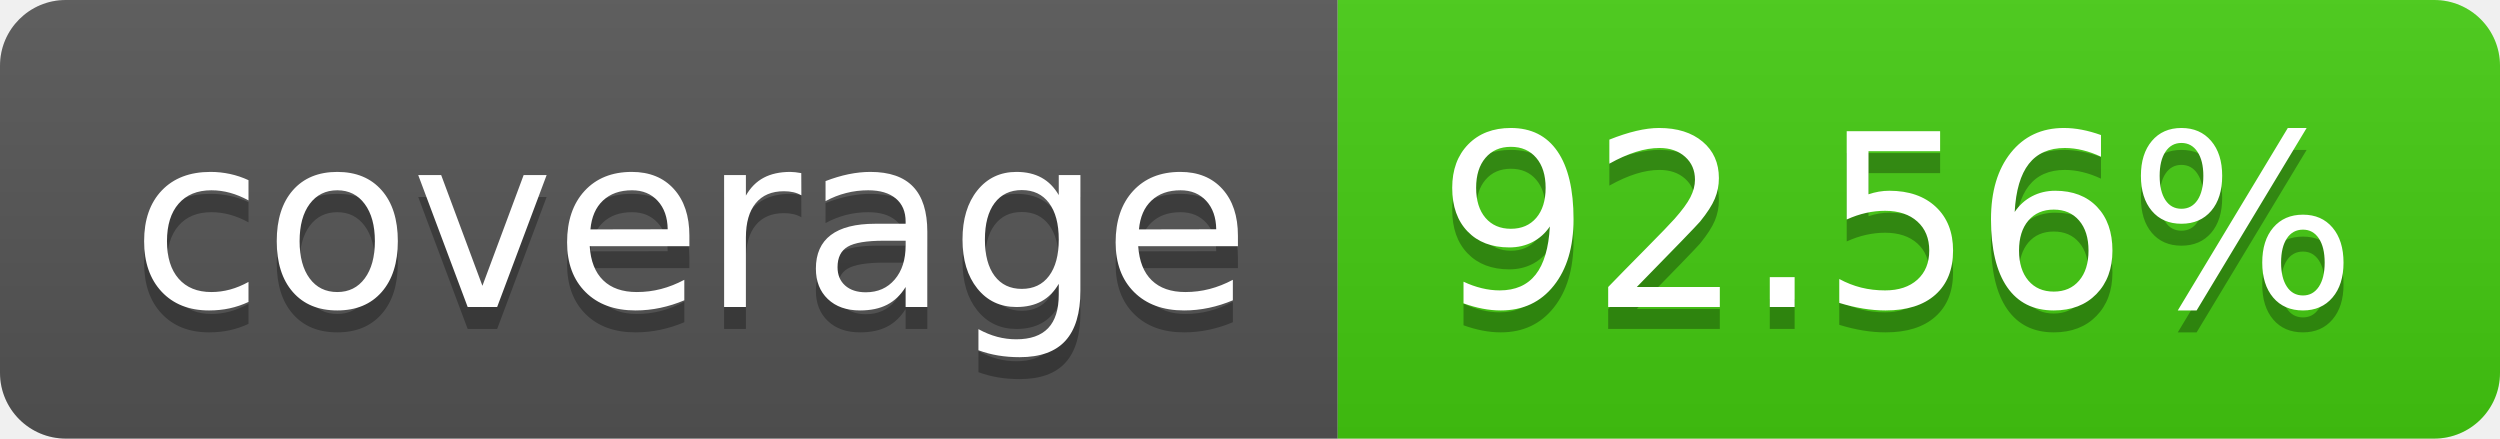
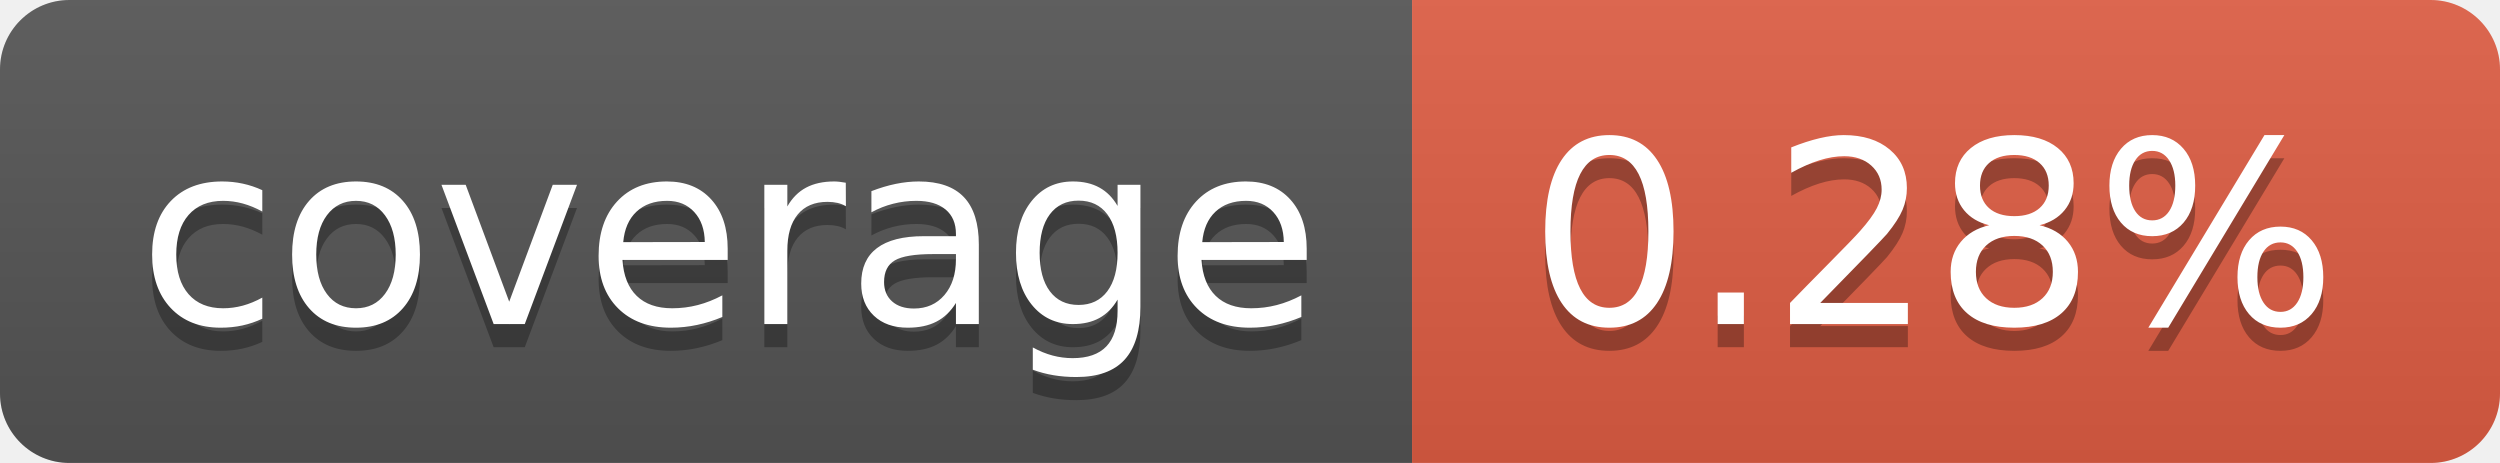
- <svg xmlns="http://www.w3.org/2000/svg" width="114" height="20" role="img" aria-label="coverage: 92.56%">
+ <svg xmlns="http://www.w3.org/2000/svg" width="108" height="20" role="img" aria-label="coverage: 0.28%">
  <linearGradient id="s" x2="0" y2="100%">
    <stop offset="0" stop-color="#bbb" stop-opacity=".1" />
    <stop offset="1" stop-opacity=".1" />
  </linearGradient>
  <clipPath id="r">
-     <rect width="114" height="20" rx="3" fill="#fff" />
+     <rect width="108" height="20" rx="3" fill="#fff" />
  </clipPath>
  <g clip-path="url(#r)">
    <rect width="61" height="20" fill="#555" />
-     <rect x="61" width="53" height="20" fill="#4c1" />
-     <rect width="114" height="20" fill="url(#s)" />
+     <rect x="61" width="47" height="20" fill="#e05d44" />
+     <rect width="108" height="20" fill="url(#s)" />
  </g>
  <g fill="#fff" text-anchor="middle" font-family="Verdana,Geneva,DejaVu Sans,sans-serif" text-rendering="geometricPrecision" font-size="110">
    <text aria-hidden="true" x="315" y="150" fill="#010101" fill-opacity=".3" transform="scale(.1)" textLength="510">coverage</text>
    <text x="315" y="140" transform="scale(.1)" fill="#fff" textLength="510">coverage</text>
-     <text aria-hidden="true" x="865" y="150" fill="#010101" fill-opacity=".3" transform="scale(.1)" textLength="430">92.56%</text>
-     <text x="865" y="140" transform="scale(.1)" fill="#fff" textLength="430">92.56%</text>
+     <text aria-hidden="true" x="835" y="150" fill="#010101" fill-opacity=".3" transform="scale(.1)" textLength="370">0.28%</text>
+     <text x="835" y="140" transform="scale(.1)" fill="#fff" textLength="370">0.28%</text>
  </g>
</svg>
